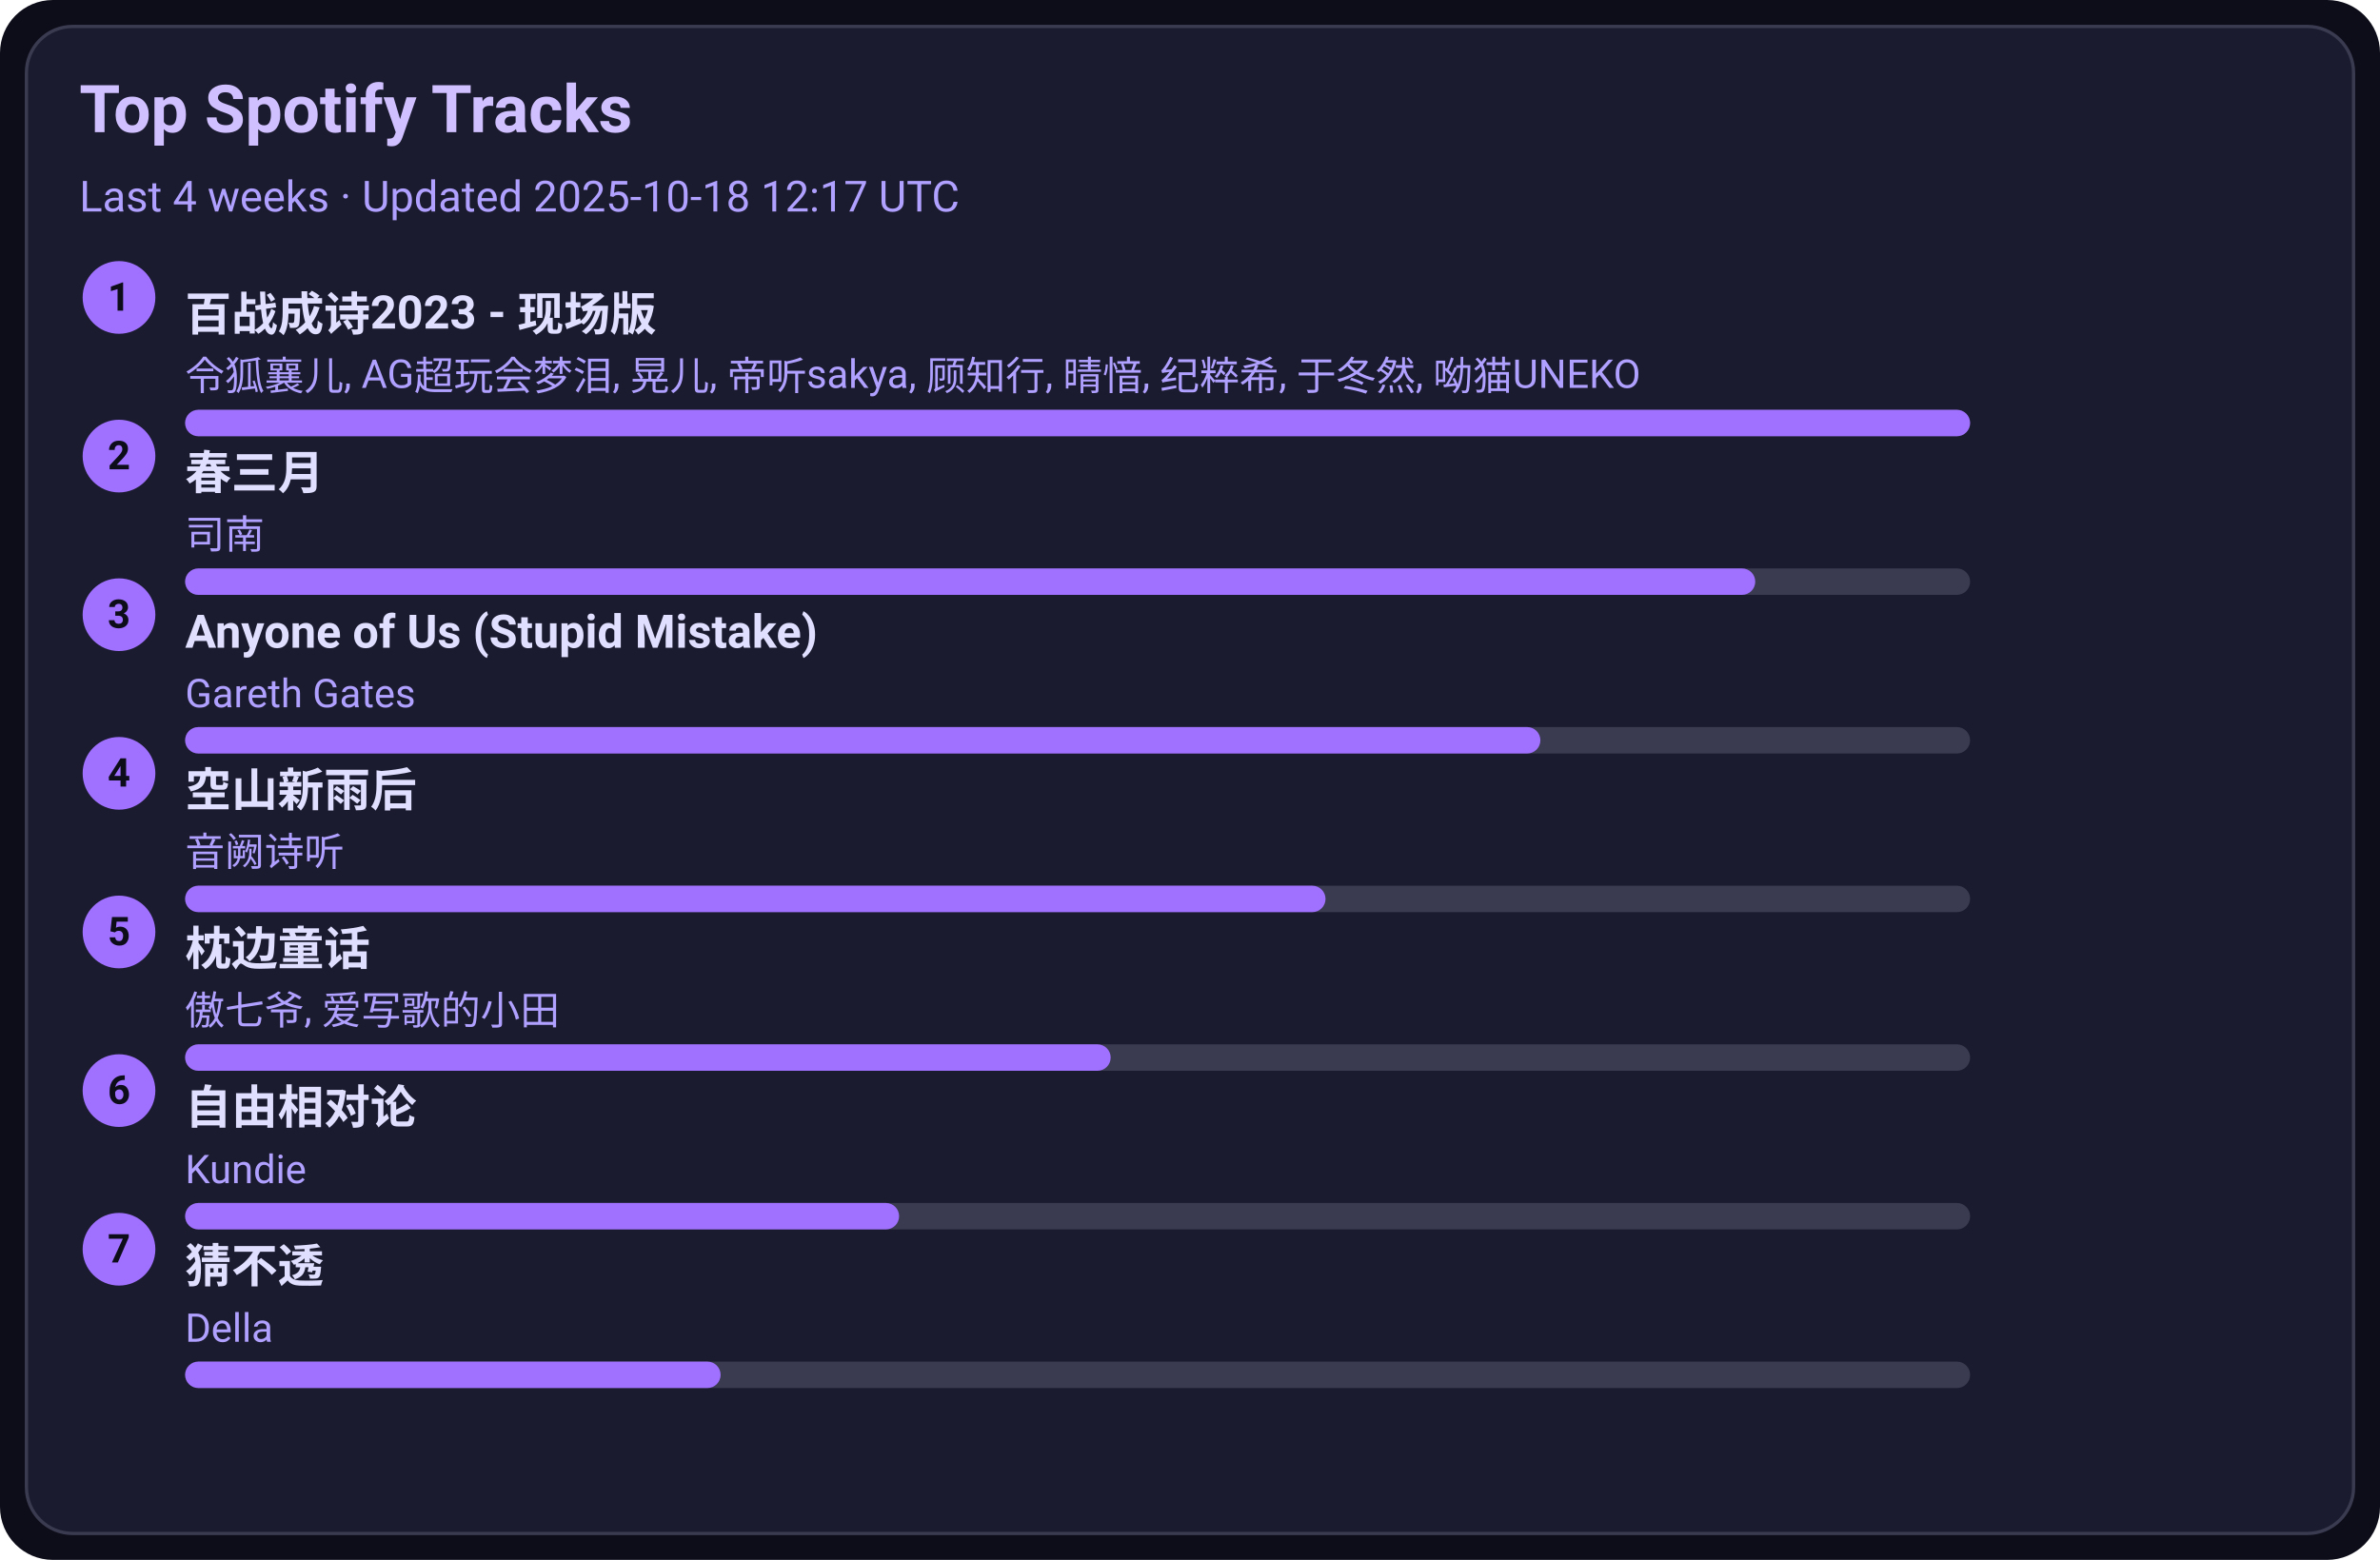
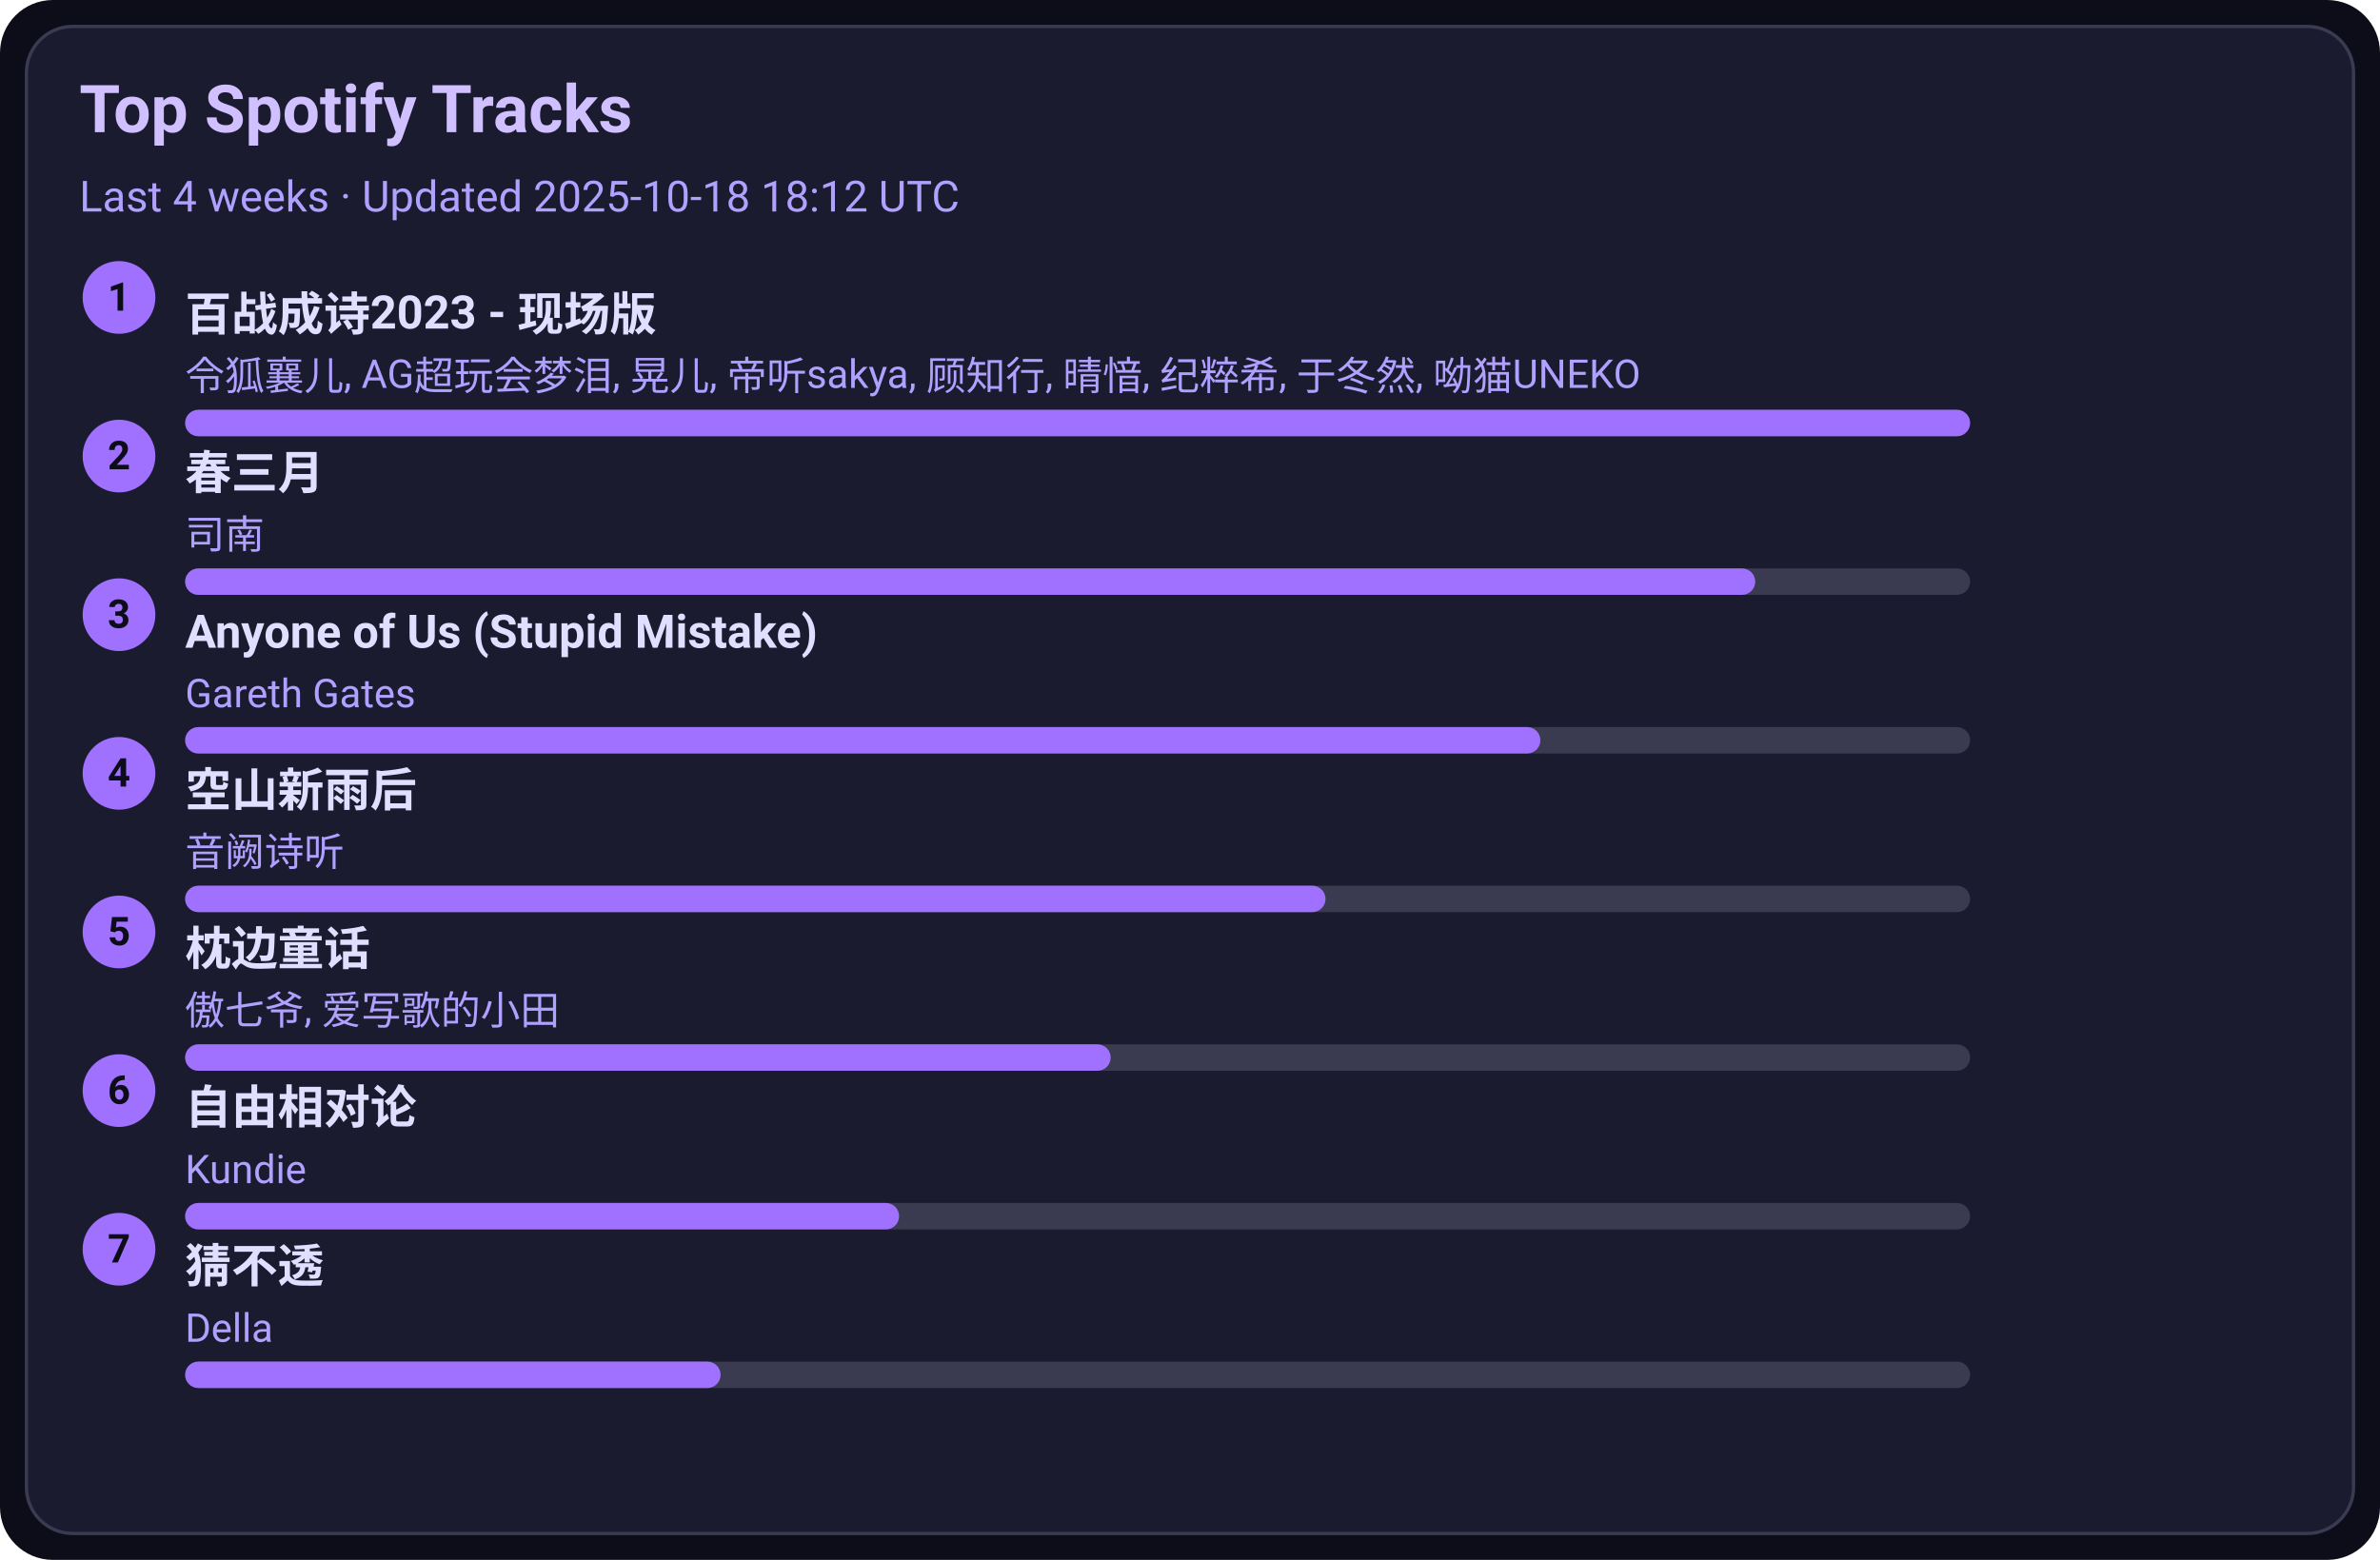
<svg xmlns="http://www.w3.org/2000/svg" width="720" height="472" viewBox="0 0 720 472">
  <style>text{font-family:-apple-system,BlinkMacSystemFont,Segoe UI,Roboto,Ubuntu,Helvetica Neue,Arial,Noto Sans,sans-serif}</style>
  <rect width="720" height="472" rx="16" fill="#0d0d1a" />
  <rect x="8" y="8" width="704" height="456" rx="14" fill="#1b1b2f" stroke="#3a3a50" />
  <text x="24" y="40" font-size="20" fill="#d0c0ff" font-weight="600">Top Spotify Tracks</text>
-   <text x="24" y="64" font-size="13" fill="#b0a0ff">Last 4 weeks · Updated 2025-10-18 12:17 UTC</text>
+   <text x="24" y="64" font-size="13" fill="#b0a0ff">Last 4 weeks · Updated 2025-10-18 18:12 UTC</text>
  <circle cx="36" cy="90" r="11" fill="#a070ff" />
  <text x="36" y="94" text-anchor="middle" font-size="12" fill="#0d0d1a" font-weight="700">1</text>
  <a href="https://open.spotify.com/track/2gttnS8fWnDwziLFt2TLEi" target="_blank" rel="noopener noreferrer">
    <text x="56" y="100" font-size="14" fill="#e0dfff" font-weight="600">百战成诗2023 - 现场版</text>
  </a>
  <text x="56" y="118" font-size="12" fill="#b0a0ff">令狐襄儿, AG超玩会梦泪, 晃儿, 帝听sakya, 顾知行, 晴愔, 纪粹希, 于冬然, 呦猫UNEKO</text>
  <rect x="56" y="124" width="540" height="8" rx="4" fill="#3a3a50" />
  <rect x="56" y="124" width="540" height="8" rx="4" fill="#a070ff" />
  <circle cx="36" cy="138" r="11" fill="#a070ff" />
  <text x="36" y="142" text-anchor="middle" font-size="12" fill="#0d0d1a" font-weight="700">2</text>
  <a href="https://open.spotify.com/track/5A9BOP4WTk2UayDlMb8w98" target="_blank" rel="noopener noreferrer">
    <text x="56" y="148" font-size="14" fill="#e0dfff" font-weight="600">春三月</text>
  </a>
  <text x="56" y="166" font-size="12" fill="#b0a0ff">司南</text>
  <rect x="56" y="172" width="540" height="8" rx="4" fill="#3a3a50" />
  <rect x="56" y="172" width="475" height="8" rx="4" fill="#a070ff" />
  <circle cx="36" cy="186" r="11" fill="#a070ff" />
  <text x="36" y="190" text-anchor="middle" font-size="12" fill="#0d0d1a" font-weight="700">3</text>
  <a href="https://open.spotify.com/track/7KZo8AI9F3Vnn3FXEYBL9f" target="_blank" rel="noopener noreferrer">
    <text x="56" y="196" font-size="14" fill="#e0dfff" font-weight="600">Anyone of Us (Stupid Mistake)</text>
  </a>
  <text x="56" y="214" font-size="12" fill="#b0a0ff">Gareth Gates</text>
  <rect x="56" y="220" width="540" height="8" rx="4" fill="#3a3a50" />
  <rect x="56" y="220" width="410" height="8" rx="4" fill="#a070ff" />
  <circle cx="36" cy="234" r="11" fill="#a070ff" />
  <text x="36" y="238" text-anchor="middle" font-size="12" fill="#0d0d1a" font-weight="700">4</text>
  <a href="https://open.spotify.com/track/7c1D58U8AIVOGlYzh5U6sk" target="_blank" rel="noopener noreferrer">
    <text x="56" y="244" font-size="14" fill="#e0dfff" font-weight="600">空山新雨后</text>
  </a>
  <text x="56" y="262" font-size="12" fill="#b0a0ff">音阙诗听</text>
  <rect x="56" y="268" width="540" height="8" rx="4" fill="#3a3a50" />
  <rect x="56" y="268" width="345" height="8" rx="4" fill="#a070ff" />
  <circle cx="36" cy="282" r="11" fill="#a070ff" />
  <text x="36" y="286" text-anchor="middle" font-size="12" fill="#0d0d1a" font-weight="700">5</text>
  <a href="https://open.spotify.com/track/3I8tlHNA9NM8dL0B23xGIY" target="_blank" rel="noopener noreferrer">
    <text x="56" y="292" font-size="14" fill="#e0dfff" font-weight="600">枕边童话</text>
  </a>
  <text x="56" y="310" font-size="12" fill="#b0a0ff">傲七爷, 爱写歌的小田</text>
  <rect x="56" y="316" width="540" height="8" rx="4" fill="#3a3a50" />
  <rect x="56" y="316" width="280" height="8" rx="4" fill="#a070ff" />
  <circle cx="36" cy="330" r="11" fill="#a070ff" />
  <text x="36" y="334" text-anchor="middle" font-size="12" fill="#0d0d1a" font-weight="700">6</text>
  <a href="https://open.spotify.com/track/1np2B0M4TkyE1xgpjG4dJn" target="_blank" rel="noopener noreferrer">
    <text x="56" y="340" font-size="14" fill="#e0dfff" font-weight="600">自由相对论</text>
  </a>
  <text x="56" y="358" font-size="12" fill="#b0a0ff">Kundie</text>
  <rect x="56" y="364" width="540" height="8" rx="4" fill="#3a3a50" />
  <rect x="56" y="364" width="216" height="8" rx="4" fill="#a070ff" />
  <circle cx="36" cy="378" r="11" fill="#a070ff" />
  <text x="36" y="382" text-anchor="middle" font-size="12" fill="#0d0d1a" font-weight="700">7</text>
  <a href="https://open.spotify.com/track/5FGzM47D9MUa0y7qb2D0Ix" target="_blank" rel="noopener noreferrer">
    <text x="56" y="388" font-size="14" fill="#e0dfff" font-weight="600">猜不透</text>
  </a>
  <text x="56" y="406" font-size="12" fill="#b0a0ff">Della</text>
  <rect x="56" y="412" width="540" height="8" rx="4" fill="#3a3a50" />
  <rect x="56" y="412" width="162" height="8" rx="4" fill="#a070ff" />
</svg>
